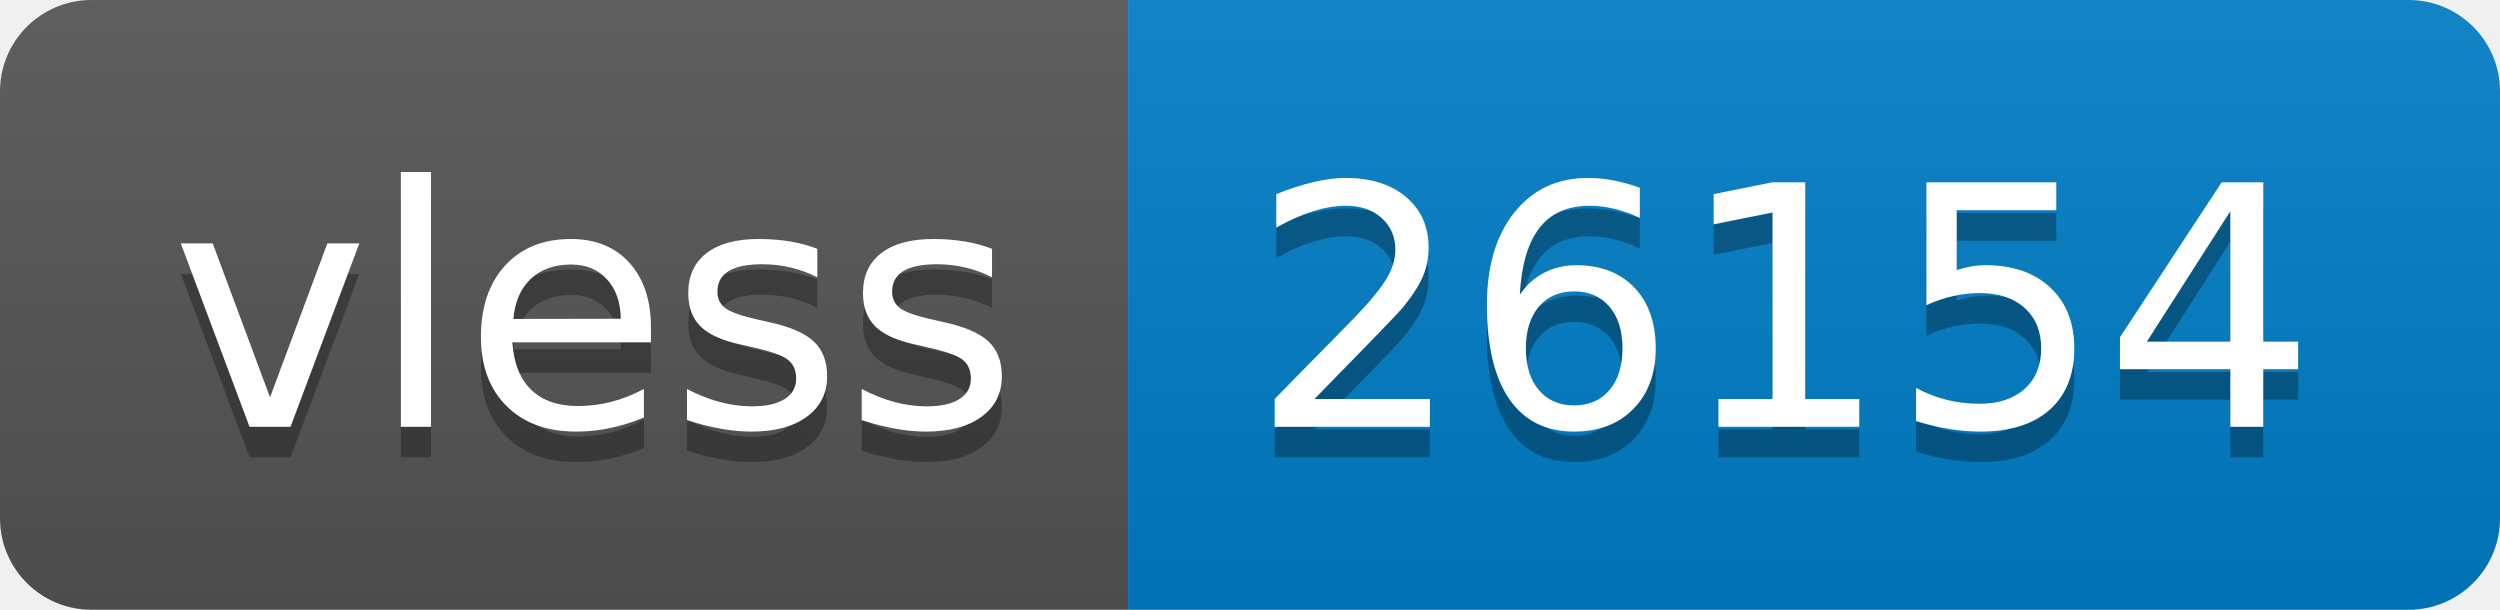
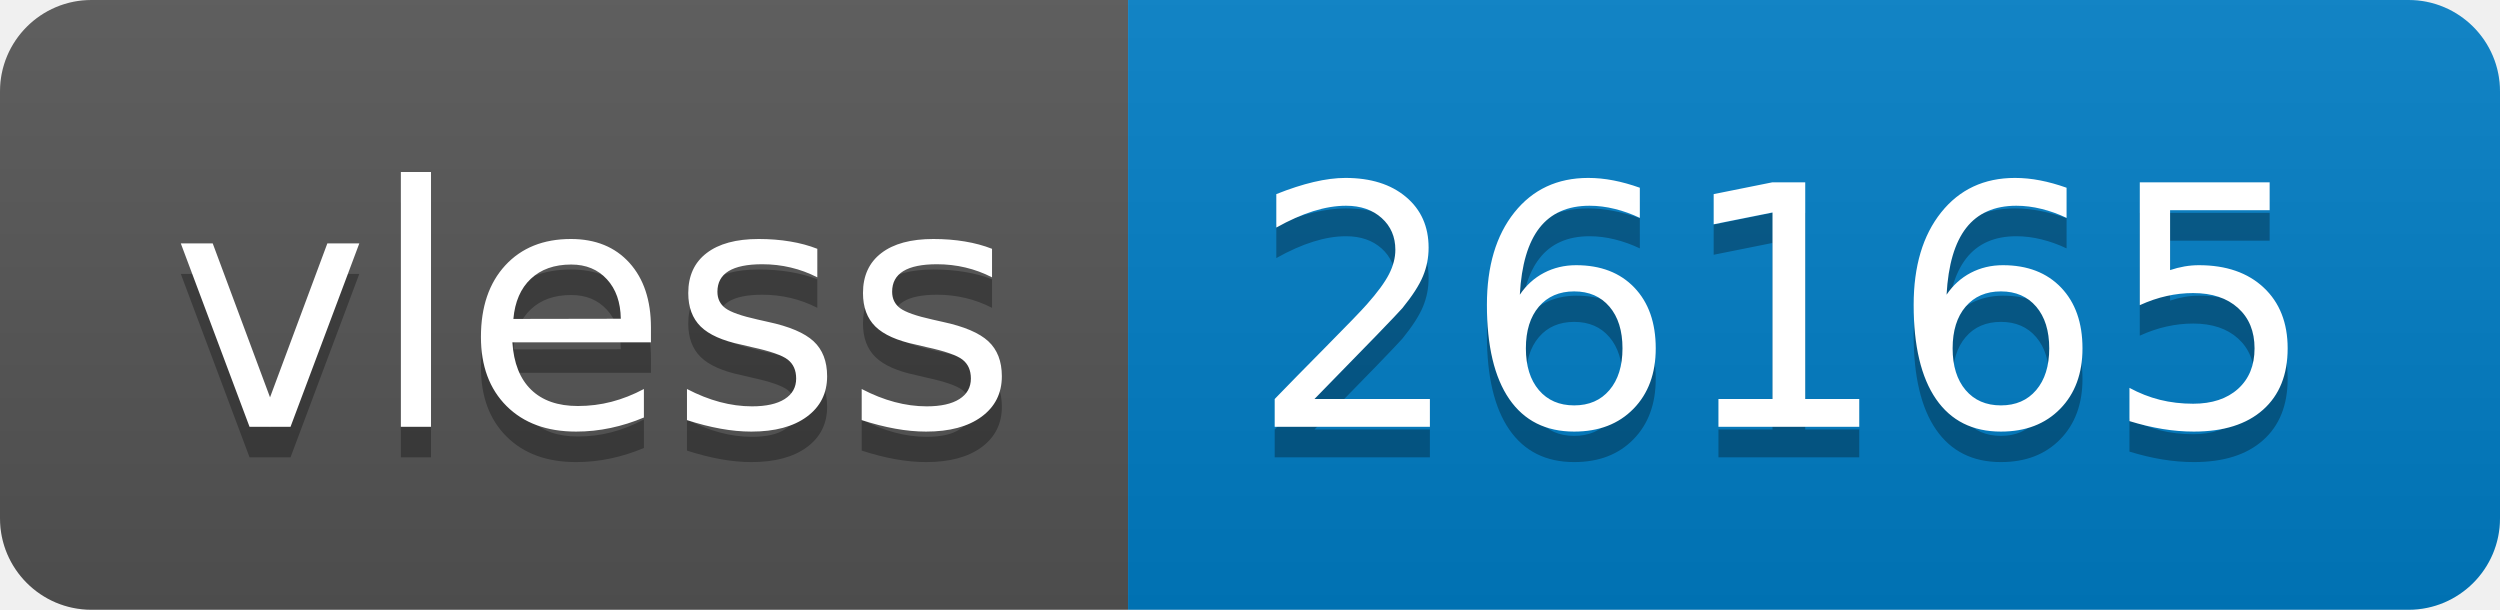
- <svg xmlns="http://www.w3.org/2000/svg" width="82" height="20" role="img" aria-label="vless: 26154">
+ <svg xmlns="http://www.w3.org/2000/svg" width="82" height="20" role="img" aria-label="vless: 26165">
  <linearGradient id="s" x2="0" y2="100%">
    <stop offset="0" stop-color="#bbb" stop-opacity=".1" />
    <stop offset="1" stop-opacity=".1" />
  </linearGradient>
  <clipPath id="r">
    <rect width="82" height="20" rx="3" fill="#fff" />
  </clipPath>
  <g clip-path="url(#r)">
    <rect width="37" height="20" fill="#555" />
    <rect x="37" width="45" height="20" fill="#007ec6" />
    <rect width="82" height="20" fill="url(#s)" />
  </g>
  <g fill="#fff" text-anchor="middle" font-family="Verdana,Geneva,DejaVu Sans,sans-serif" text-rendering="geometricPrecision" font-size="110">
    <text aria-hidden="true" x="195" y="150" fill="#010101" fill-opacity=".3" transform="scale(.1)" textLength="270">vless</text>
    <text x="195" y="140" transform="scale(.1)" fill="#fff" textLength="270">vless</text>
-     <text aria-hidden="true" x="585" y="150" fill="#010101" fill-opacity=".3" transform="scale(.1)" textLength="350">26154</text>
-     <text x="585" y="140" transform="scale(.1)" fill="#fff" textLength="350">26154</text>
+     <text aria-hidden="true" x="585" y="150" fill="#010101" fill-opacity=".3" transform="scale(.1)" textLength="350">26165</text>
+     <text x="585" y="140" transform="scale(.1)" fill="#fff" textLength="350">26165</text>
  </g>
</svg>
